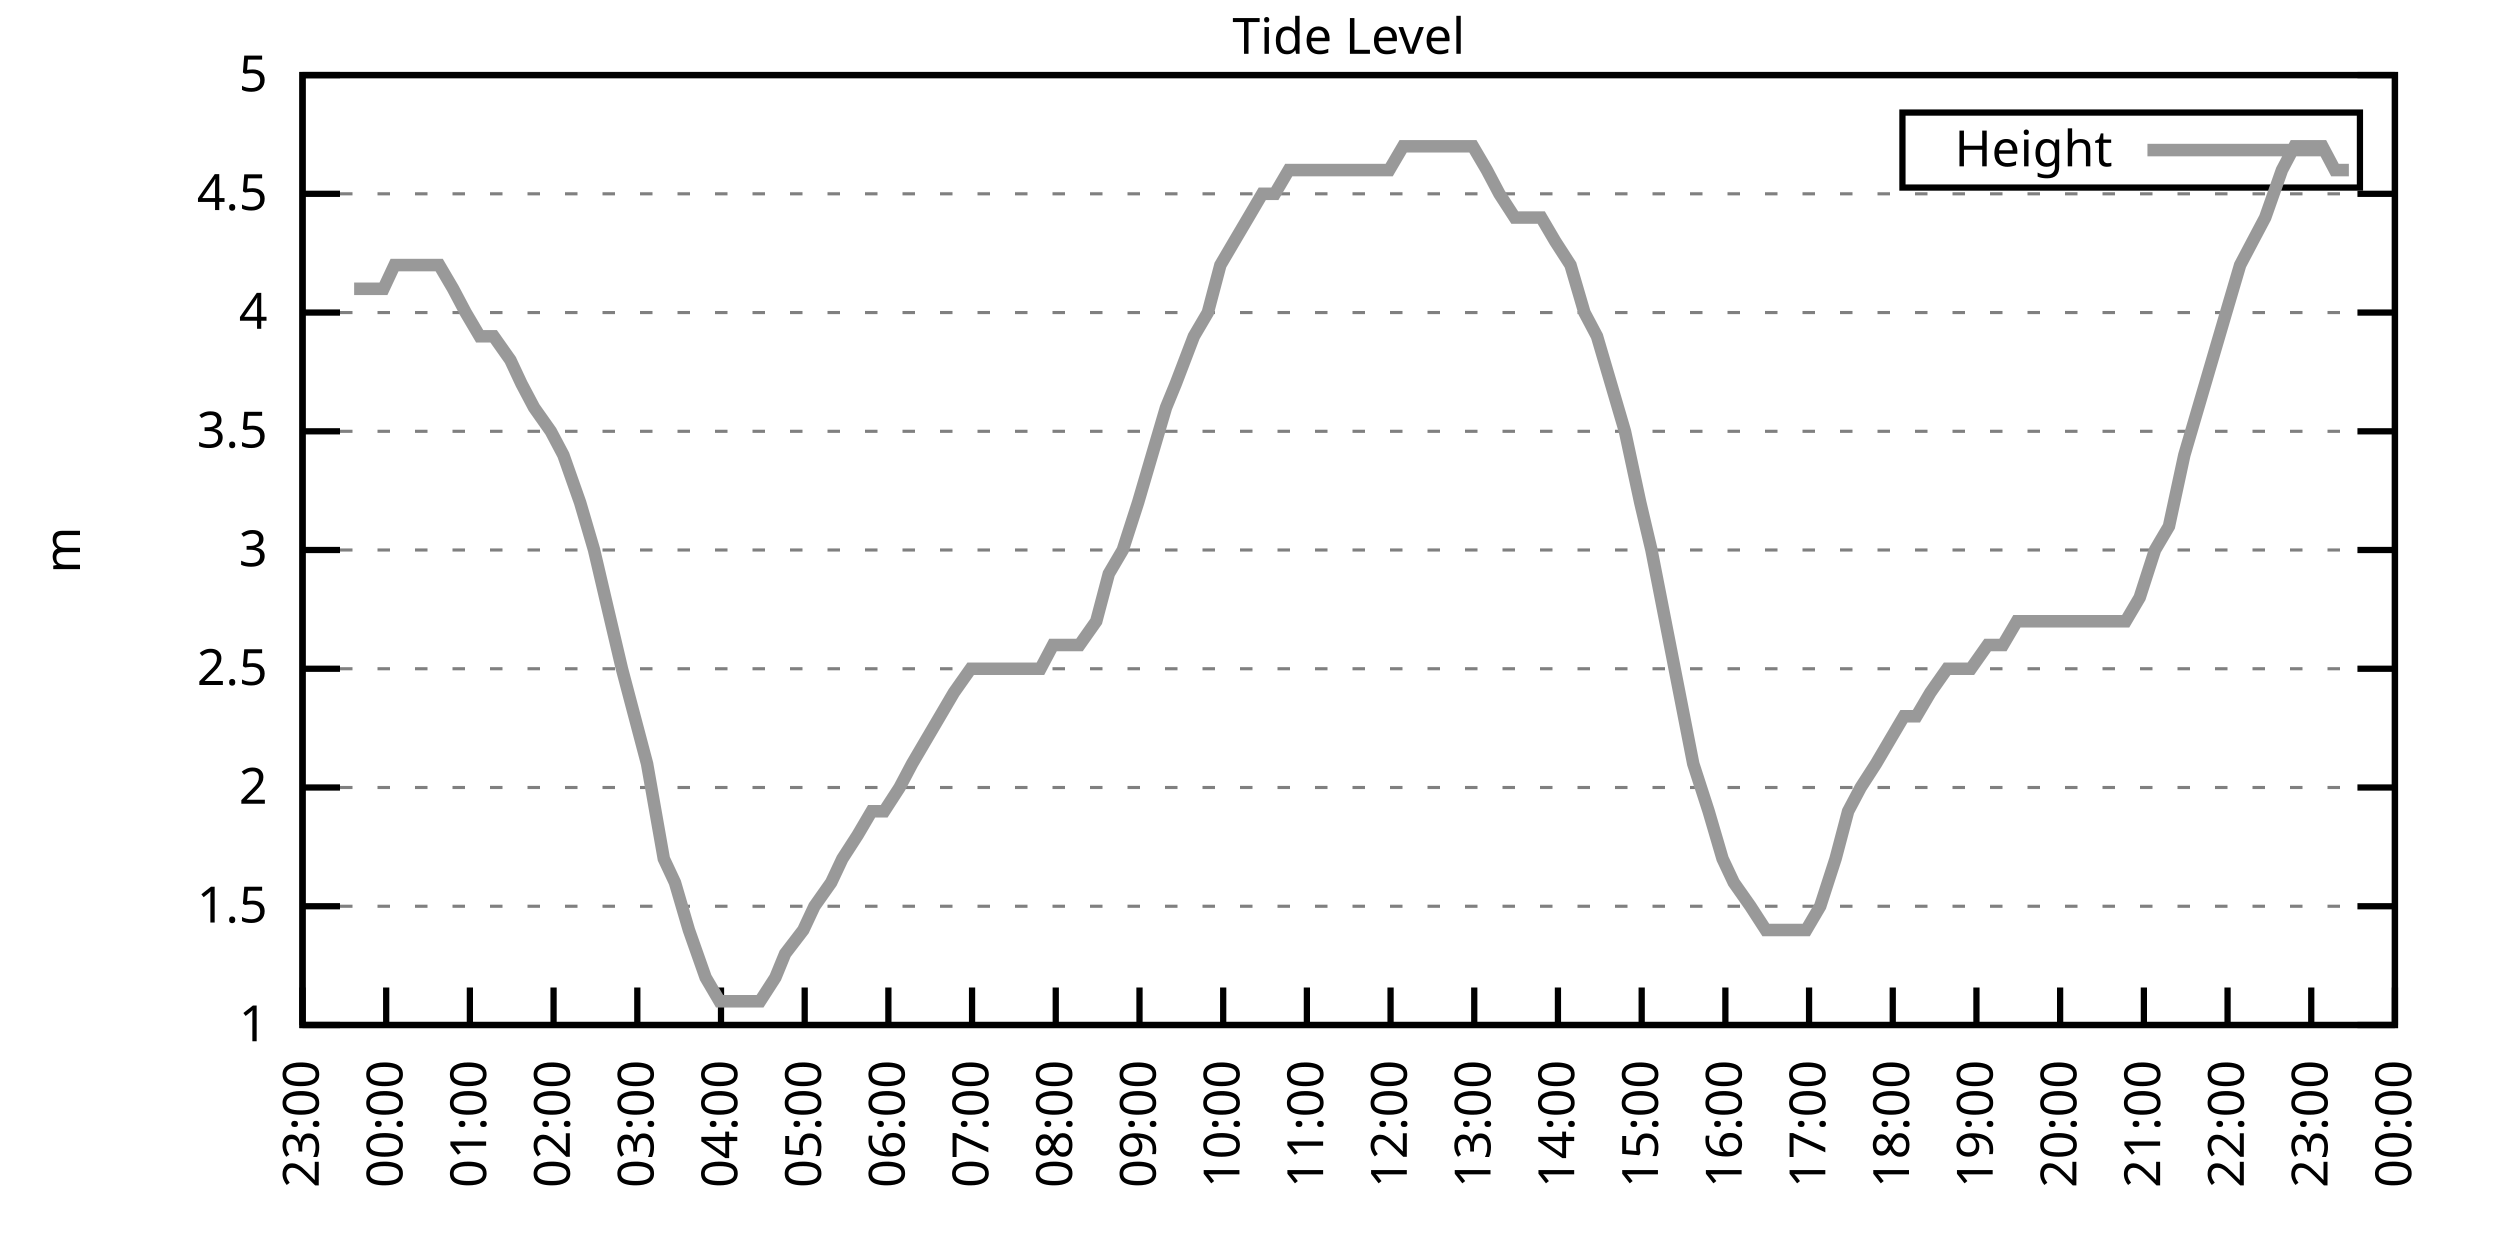
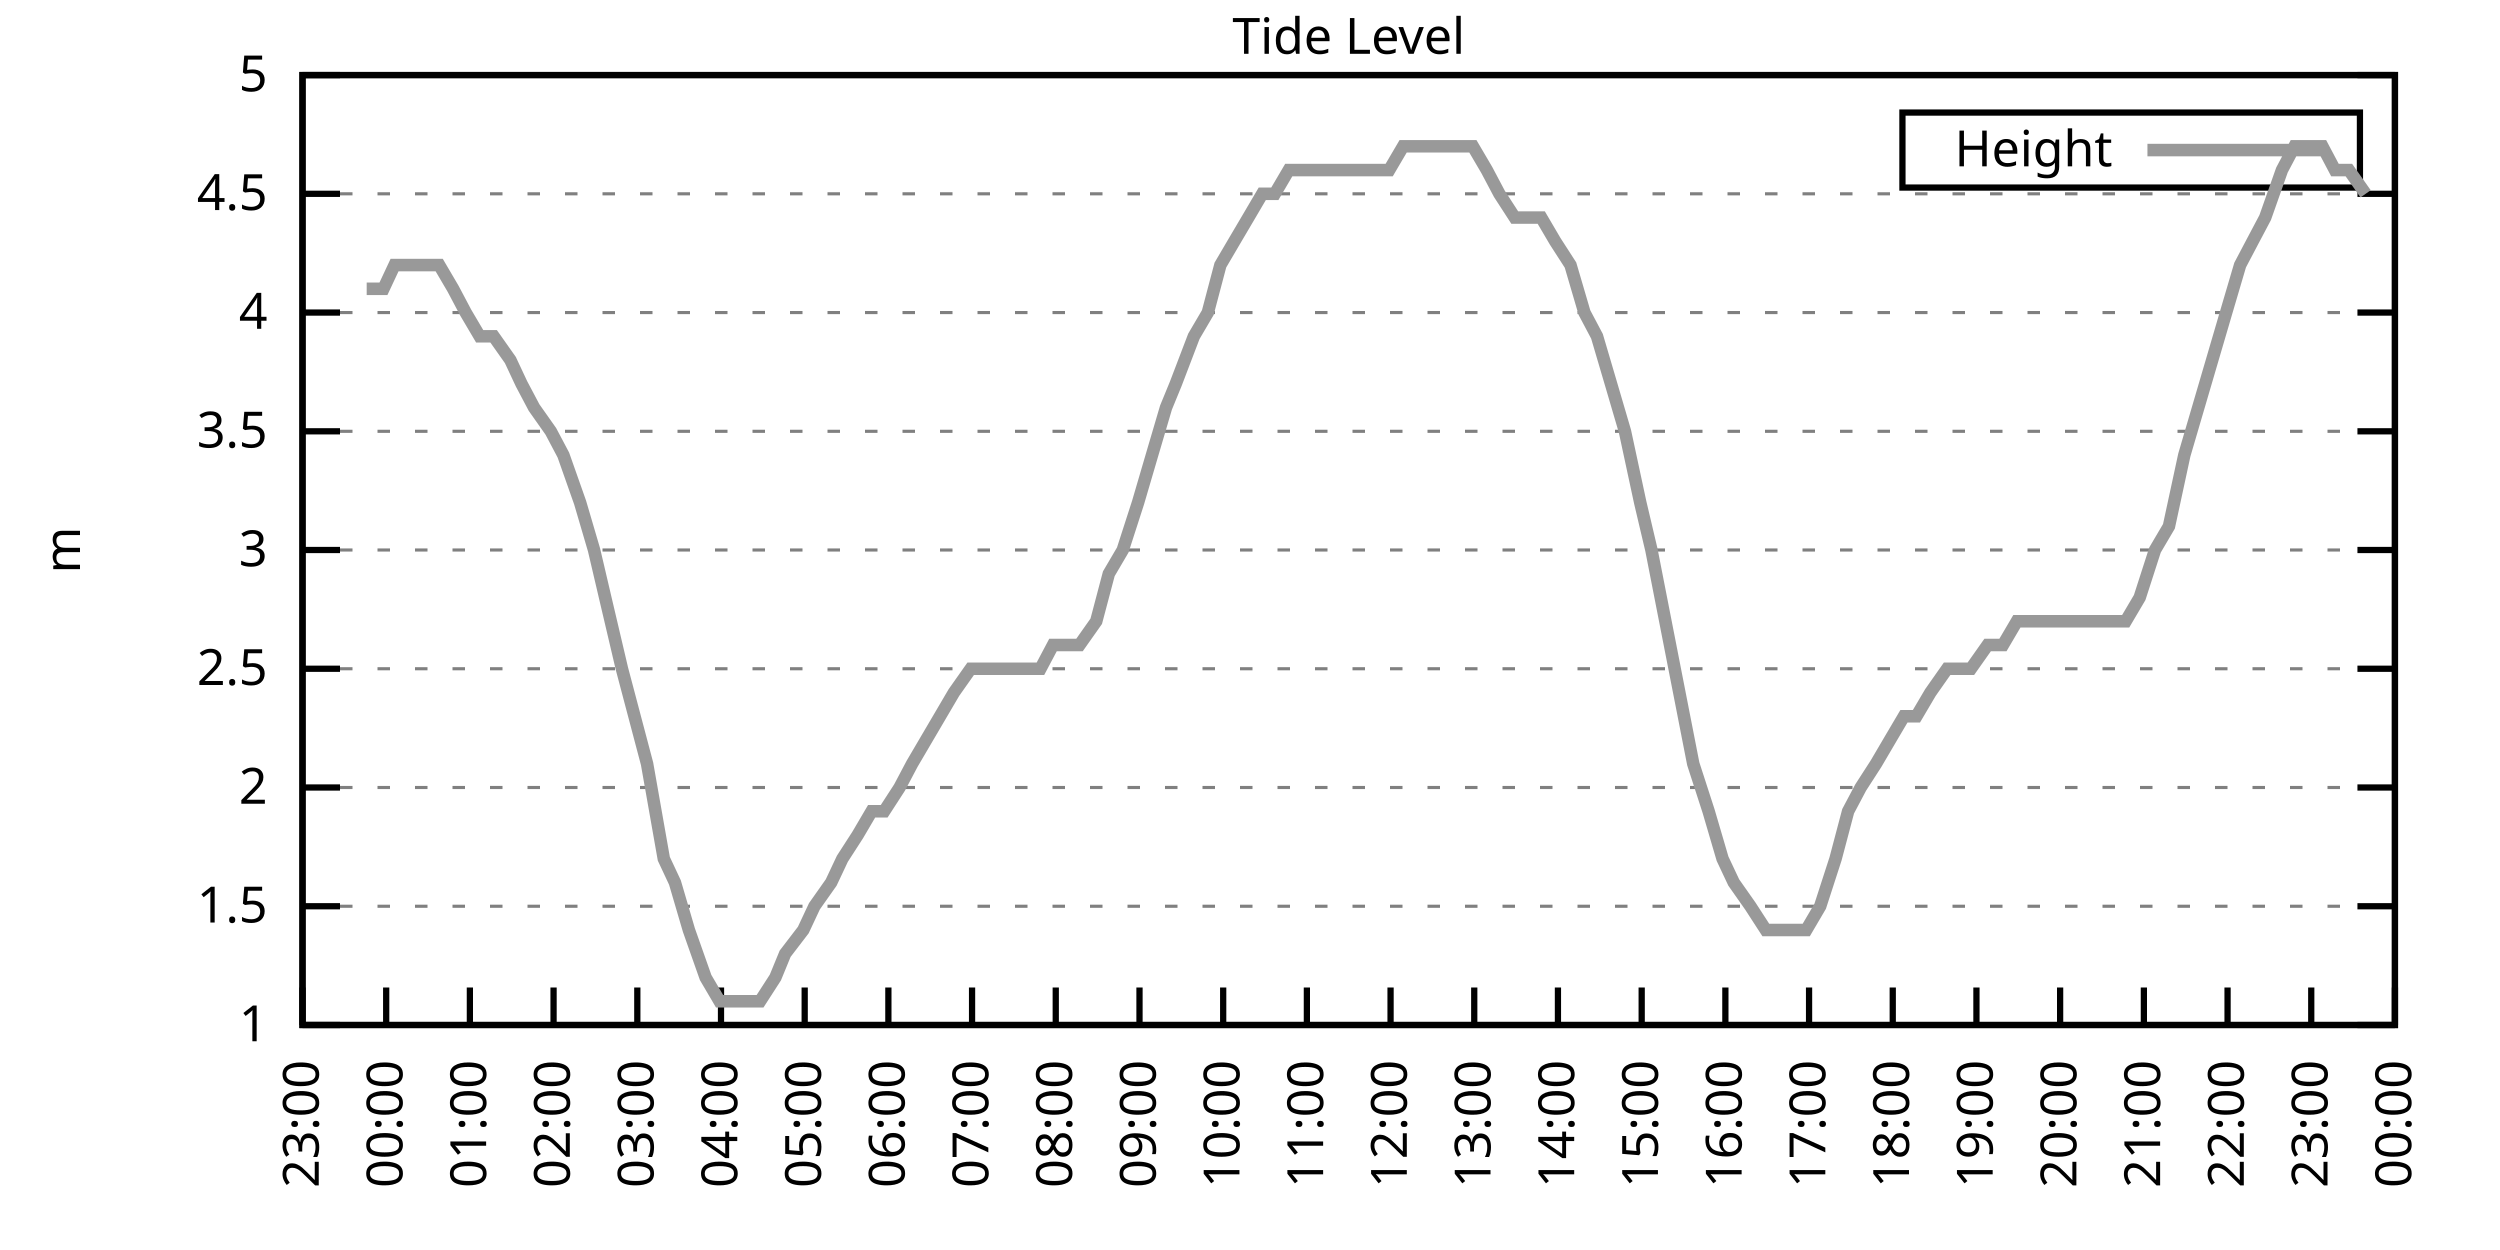
<svg xmlns="http://www.w3.org/2000/svg" xmlns:xlink="http://www.w3.org/1999/xlink" width="400" height="200" viewBox="0 0 400 200">
  <g id="gnuplot_canvas">
    <rect x="0" y="0" width="400" height="200" fill="none" />
    <defs>
      <circle id="gpDot" r="0.5" stroke-width="0.5" stroke="currentColor" />
      <path id="gpPt0" stroke-width="0.333" stroke="currentColor" d="M-1,0 h2 M0,-1 v2" />
      <path id="gpPt1" stroke-width="0.333" stroke="currentColor" d="M-1,-1 L1,1 M1,-1 L-1,1" />
      <path id="gpPt2" stroke-width="0.333" stroke="currentColor" d="M-1,0 L1,0 M0,-1 L0,1 M-1,-1 L1,1 M-1,1 L1,-1" />
      <rect id="gpPt3" stroke-width="0.333" stroke="currentColor" x="-1" y="-1" width="2" height="2" />
      <rect id="gpPt4" stroke-width="0.333" stroke="currentColor" fill="currentColor" x="-1" y="-1" width="2" height="2" />
      <circle id="gpPt5" stroke-width="0.333" stroke="currentColor" cx="0" cy="0" r="1" />
      <use xlink:href="#gpPt5" id="gpPt6" fill="currentColor" stroke="none" />
      <path id="gpPt7" stroke-width="0.333" stroke="currentColor" d="M0,-1.33 L-1.33,0.67 L1.33,0.67 z" />
      <use xlink:href="#gpPt7" id="gpPt8" fill="currentColor" stroke="none" />
      <use xlink:href="#gpPt7" id="gpPt9" stroke="currentColor" transform="rotate(180)" />
      <use xlink:href="#gpPt9" id="gpPt10" fill="currentColor" stroke="none" />
      <use xlink:href="#gpPt3" id="gpPt11" stroke="currentColor" transform="rotate(45)" />
      <use xlink:href="#gpPt11" id="gpPt12" fill="currentColor" stroke="none" />
      <path id="gpPt13" stroke-width="0.333" stroke="currentColor" d="M0,1.330 L1.265,0.411 L0.782,-1.067 L-0.782,-1.076 L-1.265,0.411 z" />
      <use xlink:href="#gpPt13" id="gpPt14" fill="currentColor" stroke="none" />
      <filter id="textbox" filterUnits="objectBoundingBox" x="0" y="0" height="1" width="1">
        <feFlood flood-color="white" flood-opacity="1" result="bgnd" />
        <feComposite in="SourceGraphic" in2="bgnd" operator="atop" />
      </filter>
      <filter id="greybox" filterUnits="objectBoundingBox" x="0" y="0" height="1" width="1">
        <feFlood flood-color="lightgrey" flood-opacity="1" result="grey" />
        <feComposite in="SourceGraphic" in2="grey" operator="atop" />
      </filter>
    </defs>
    <g fill="none" color="white" stroke="currentColor" stroke-width="1.00" stroke-linecap="butt" stroke-linejoin="miter">
</g>
    <g fill="none" color="black" stroke="currentColor" stroke-width="1.00" stroke-linecap="butt" stroke-linejoin="miter">
      <g stroke="none" shape-rendering="crispEdges">
        <polygon fill="rgb(255, 255, 255)" points="48.40,164.00 383.18,164.00 383.18,12.02 48.40,12.02 " />
      </g>
    </g>
    <g fill="none" color="black" stroke="currentColor" stroke-width="1.00" stroke-linecap="butt" stroke-linejoin="miter">
</g>
    <g fill="none" color="black" stroke="black" stroke-width="0.50" stroke-linecap="butt" stroke-linejoin="miter">
</g>
    <g fill="none" color="gray" stroke="currentColor" stroke-width="0.50" stroke-linecap="butt" stroke-linejoin="miter">
      <path stroke="gray" stroke-dasharray="2,4" class="gridline" d="M48.40,164.00 L383.19,164.00  " />
    </g>
    <g fill="none" color="gray" stroke="gray" stroke-width="1.00" stroke-linecap="butt" stroke-linejoin="miter">
</g>
    <g fill="none" color="black" stroke="currentColor" stroke-width="1.00" stroke-linecap="butt" stroke-linejoin="miter">
      <path stroke="black" d="M48.40,164.00 L54.40,164.00 M383.19,164.00 L377.19,164.00  " />
      <g transform="translate(42.80,166.60)" stroke="none" fill="black" font-family="Sans" font-size="8.00" text-anchor="end">
        <text>
          <tspan font-family="Sans"> 1</tspan>
        </text>
      </g>
    </g>
    <g fill="none" color="black" stroke="currentColor" stroke-width="1.00" stroke-linecap="butt" stroke-linejoin="miter">
</g>
    <g fill="none" color="black" stroke="black" stroke-width="0.50" stroke-linecap="butt" stroke-linejoin="miter">
</g>
    <g fill="none" color="gray" stroke="currentColor" stroke-width="0.50" stroke-linecap="butt" stroke-linejoin="miter">
      <path stroke="gray" stroke-dasharray="2,4" class="gridline" d="M48.40,145.00 L383.19,145.00  " />
    </g>
    <g fill="none" color="gray" stroke="gray" stroke-width="1.00" stroke-linecap="butt" stroke-linejoin="miter">
</g>
    <g fill="none" color="black" stroke="currentColor" stroke-width="1.00" stroke-linecap="butt" stroke-linejoin="miter">
      <path stroke="black" d="M48.40,145.00 L54.40,145.00 M383.19,145.00 L377.19,145.00  " />
      <g transform="translate(42.80,147.60)" stroke="none" fill="black" font-family="Sans" font-size="8.00" text-anchor="end">
        <text>
          <tspan font-family="Sans"> 1.5</tspan>
        </text>
      </g>
    </g>
    <g fill="none" color="black" stroke="currentColor" stroke-width="1.00" stroke-linecap="butt" stroke-linejoin="miter">
</g>
    <g fill="none" color="black" stroke="black" stroke-width="0.50" stroke-linecap="butt" stroke-linejoin="miter">
</g>
    <g fill="none" color="gray" stroke="currentColor" stroke-width="0.50" stroke-linecap="butt" stroke-linejoin="miter">
      <path stroke="gray" stroke-dasharray="2,4" class="gridline" d="M48.40,126.00 L383.19,126.00  " />
    </g>
    <g fill="none" color="gray" stroke="gray" stroke-width="1.00" stroke-linecap="butt" stroke-linejoin="miter">
</g>
    <g fill="none" color="black" stroke="currentColor" stroke-width="1.00" stroke-linecap="butt" stroke-linejoin="miter">
      <path stroke="black" d="M48.40,126.00 L54.40,126.00 M383.19,126.00 L377.19,126.00  " />
      <g transform="translate(42.80,128.60)" stroke="none" fill="black" font-family="Sans" font-size="8.00" text-anchor="end">
        <text>
          <tspan font-family="Sans"> 2</tspan>
        </text>
      </g>
    </g>
    <g fill="none" color="black" stroke="currentColor" stroke-width="1.00" stroke-linecap="butt" stroke-linejoin="miter">
</g>
    <g fill="none" color="black" stroke="black" stroke-width="0.50" stroke-linecap="butt" stroke-linejoin="miter">
</g>
    <g fill="none" color="gray" stroke="currentColor" stroke-width="0.50" stroke-linecap="butt" stroke-linejoin="miter">
      <path stroke="gray" stroke-dasharray="2,4" class="gridline" d="M48.40,107.00 L383.19,107.00  " />
    </g>
    <g fill="none" color="gray" stroke="gray" stroke-width="1.00" stroke-linecap="butt" stroke-linejoin="miter">
</g>
    <g fill="none" color="black" stroke="currentColor" stroke-width="1.00" stroke-linecap="butt" stroke-linejoin="miter">
      <path stroke="black" d="M48.40,107.00 L54.40,107.00 M383.19,107.00 L377.19,107.00  " />
      <g transform="translate(42.80,109.60)" stroke="none" fill="black" font-family="Sans" font-size="8.00" text-anchor="end">
        <text>
          <tspan font-family="Sans"> 2.5</tspan>
        </text>
      </g>
    </g>
    <g fill="none" color="black" stroke="currentColor" stroke-width="1.00" stroke-linecap="butt" stroke-linejoin="miter">
</g>
    <g fill="none" color="black" stroke="black" stroke-width="0.50" stroke-linecap="butt" stroke-linejoin="miter">
</g>
    <g fill="none" color="gray" stroke="currentColor" stroke-width="0.50" stroke-linecap="butt" stroke-linejoin="miter">
      <path stroke="gray" stroke-dasharray="2,4" class="gridline" d="M48.40,88.00 L383.19,88.00  " />
    </g>
    <g fill="none" color="gray" stroke="gray" stroke-width="1.00" stroke-linecap="butt" stroke-linejoin="miter">
</g>
    <g fill="none" color="black" stroke="currentColor" stroke-width="1.00" stroke-linecap="butt" stroke-linejoin="miter">
      <path stroke="black" d="M48.40,88.00 L54.40,88.00 M383.19,88.00 L377.19,88.00  " />
      <g transform="translate(42.80,90.60)" stroke="none" fill="black" font-family="Sans" font-size="8.00" text-anchor="end">
        <text>
          <tspan font-family="Sans"> 3</tspan>
        </text>
      </g>
    </g>
    <g fill="none" color="black" stroke="currentColor" stroke-width="1.00" stroke-linecap="butt" stroke-linejoin="miter">
</g>
    <g fill="none" color="black" stroke="black" stroke-width="0.50" stroke-linecap="butt" stroke-linejoin="miter">
</g>
    <g fill="none" color="gray" stroke="currentColor" stroke-width="0.50" stroke-linecap="butt" stroke-linejoin="miter">
      <path stroke="gray" stroke-dasharray="2,4" class="gridline" d="M48.40,69.01 L383.19,69.01  " />
    </g>
    <g fill="none" color="gray" stroke="gray" stroke-width="1.00" stroke-linecap="butt" stroke-linejoin="miter">
</g>
    <g fill="none" color="black" stroke="currentColor" stroke-width="1.00" stroke-linecap="butt" stroke-linejoin="miter">
      <path stroke="black" d="M48.40,69.01 L54.40,69.01 M383.19,69.01 L377.19,69.01  " />
      <g transform="translate(42.80,71.61)" stroke="none" fill="black" font-family="Sans" font-size="8.00" text-anchor="end">
        <text>
          <tspan font-family="Sans"> 3.5</tspan>
        </text>
      </g>
    </g>
    <g fill="none" color="black" stroke="currentColor" stroke-width="1.00" stroke-linecap="butt" stroke-linejoin="miter">
</g>
    <g fill="none" color="black" stroke="black" stroke-width="0.50" stroke-linecap="butt" stroke-linejoin="miter">
</g>
    <g fill="none" color="gray" stroke="currentColor" stroke-width="0.50" stroke-linecap="butt" stroke-linejoin="miter">
      <path stroke="gray" stroke-dasharray="2,4" class="gridline" d="M48.40,50.01 L383.19,50.01  " />
    </g>
    <g fill="none" color="gray" stroke="gray" stroke-width="1.00" stroke-linecap="butt" stroke-linejoin="miter">
</g>
    <g fill="none" color="black" stroke="currentColor" stroke-width="1.00" stroke-linecap="butt" stroke-linejoin="miter">
      <path stroke="black" d="M48.40,50.01 L54.40,50.01 M383.19,50.01 L377.19,50.01  " />
      <g transform="translate(42.80,52.61)" stroke="none" fill="black" font-family="Sans" font-size="8.00" text-anchor="end">
        <text>
          <tspan font-family="Sans"> 4</tspan>
        </text>
      </g>
    </g>
    <g fill="none" color="black" stroke="currentColor" stroke-width="1.00" stroke-linecap="butt" stroke-linejoin="miter">
</g>
    <g fill="none" color="black" stroke="black" stroke-width="0.50" stroke-linecap="butt" stroke-linejoin="miter">
</g>
    <g fill="none" color="gray" stroke="currentColor" stroke-width="0.50" stroke-linecap="butt" stroke-linejoin="miter">
      <path stroke="gray" stroke-dasharray="2,4" class="gridline" d="M48.40,31.01 L383.19,31.01  " />
    </g>
    <g fill="none" color="gray" stroke="gray" stroke-width="1.00" stroke-linecap="butt" stroke-linejoin="miter">
</g>
    <g fill="none" color="black" stroke="currentColor" stroke-width="1.00" stroke-linecap="butt" stroke-linejoin="miter">
      <path stroke="black" d="M48.40,31.01 L54.40,31.01 M383.19,31.01 L377.19,31.01  " />
      <g transform="translate(42.80,33.61)" stroke="none" fill="black" font-family="Sans" font-size="8.00" text-anchor="end">
        <text>
          <tspan font-family="Sans"> 4.5</tspan>
        </text>
      </g>
    </g>
    <g fill="none" color="black" stroke="currentColor" stroke-width="1.00" stroke-linecap="butt" stroke-linejoin="miter">
</g>
    <g fill="none" color="black" stroke="black" stroke-width="0.50" stroke-linecap="butt" stroke-linejoin="miter">
</g>
    <g fill="none" color="gray" stroke="currentColor" stroke-width="0.50" stroke-linecap="butt" stroke-linejoin="miter">
      <path stroke="gray" stroke-dasharray="2,4" class="gridline" d="M48.40,12.01 L383.19,12.01  " />
    </g>
    <g fill="none" color="gray" stroke="gray" stroke-width="1.00" stroke-linecap="butt" stroke-linejoin="miter">
</g>
    <g fill="none" color="black" stroke="currentColor" stroke-width="1.00" stroke-linecap="butt" stroke-linejoin="miter">
      <path stroke="black" d="M48.40,12.01 L54.40,12.01 M383.19,12.01 L377.19,12.01  " />
      <g transform="translate(42.80,14.61)" stroke="none" fill="black" font-family="Sans" font-size="8.00" text-anchor="end">
        <text>
          <tspan font-family="Sans"> 5</tspan>
        </text>
      </g>
    </g>
    <g fill="none" color="black" stroke="currentColor" stroke-width="1.00" stroke-linecap="butt" stroke-linejoin="miter">
      <path stroke="black" d="M48.40,164.00 L48.40,158.00  " />
      <g transform="translate(51.00,169.60) rotate(270.00)" stroke="none" fill="black" font-family="Sans" font-size="8.00" text-anchor="end">
        <text>
          <tspan font-family="Sans">23:00</tspan>
        </text>
      </g>
    </g>
    <g fill="none" color="black" stroke="currentColor" stroke-width="1.00" stroke-linecap="butt" stroke-linejoin="miter">
      <path stroke="black" d="M61.79,164.00 L61.79,158.00  " />
      <g transform="translate(64.39,169.60) rotate(270.00)" stroke="none" fill="black" font-family="Sans" font-size="8.00" text-anchor="end">
        <text>
          <tspan font-family="Sans">00:00</tspan>
        </text>
      </g>
    </g>
    <g fill="none" color="black" stroke="currentColor" stroke-width="1.00" stroke-linecap="butt" stroke-linejoin="miter">
      <path stroke="black" d="M75.18,164.00 L75.18,158.00  " />
      <g transform="translate(77.78,169.60) rotate(270.00)" stroke="none" fill="black" font-family="Sans" font-size="8.00" text-anchor="end">
        <text>
          <tspan font-family="Sans">01:00</tspan>
        </text>
      </g>
    </g>
    <g fill="none" color="black" stroke="currentColor" stroke-width="1.00" stroke-linecap="butt" stroke-linejoin="miter">
      <path stroke="black" d="M88.57,164.00 L88.57,158.00  " />
      <g transform="translate(91.17,169.60) rotate(270.00)" stroke="none" fill="black" font-family="Sans" font-size="8.00" text-anchor="end">
        <text>
          <tspan font-family="Sans">02:00</tspan>
        </text>
      </g>
    </g>
    <g fill="none" color="black" stroke="currentColor" stroke-width="1.00" stroke-linecap="butt" stroke-linejoin="miter">
      <path stroke="black" d="M101.97,164.00 L101.97,158.00  " />
      <g transform="translate(104.57,169.60) rotate(270.00)" stroke="none" fill="black" font-family="Sans" font-size="8.00" text-anchor="end">
        <text>
          <tspan font-family="Sans">03:00</tspan>
        </text>
      </g>
    </g>
    <g fill="none" color="black" stroke="currentColor" stroke-width="1.00" stroke-linecap="butt" stroke-linejoin="miter">
      <path stroke="black" d="M115.36,164.00 L115.36,158.00  " />
      <g transform="translate(117.96,169.60) rotate(270.00)" stroke="none" fill="black" font-family="Sans" font-size="8.00" text-anchor="end">
        <text>
          <tspan font-family="Sans">04:00</tspan>
        </text>
      </g>
    </g>
    <g fill="none" color="black" stroke="currentColor" stroke-width="1.00" stroke-linecap="butt" stroke-linejoin="miter">
      <path stroke="black" d="M128.75,164.00 L128.75,158.00  " />
      <g transform="translate(131.35,169.60) rotate(270.00)" stroke="none" fill="black" font-family="Sans" font-size="8.00" text-anchor="end">
        <text>
          <tspan font-family="Sans">05:00</tspan>
        </text>
      </g>
    </g>
    <g fill="none" color="black" stroke="currentColor" stroke-width="1.00" stroke-linecap="butt" stroke-linejoin="miter">
      <path stroke="black" d="M142.14,164.00 L142.14,158.00  " />
      <g transform="translate(144.74,169.60) rotate(270.00)" stroke="none" fill="black" font-family="Sans" font-size="8.00" text-anchor="end">
        <text>
          <tspan font-family="Sans">06:00</tspan>
        </text>
      </g>
    </g>
    <g fill="none" color="black" stroke="currentColor" stroke-width="1.00" stroke-linecap="butt" stroke-linejoin="miter">
      <path stroke="black" d="M155.53,164.00 L155.53,158.00  " />
      <g transform="translate(158.13,169.60) rotate(270.00)" stroke="none" fill="black" font-family="Sans" font-size="8.00" text-anchor="end">
        <text>
          <tspan font-family="Sans">07:00</tspan>
        </text>
      </g>
    </g>
    <g fill="none" color="black" stroke="currentColor" stroke-width="1.00" stroke-linecap="butt" stroke-linejoin="miter">
      <path stroke="black" d="M168.92,164.00 L168.92,158.00  " />
      <g transform="translate(171.52,169.60) rotate(270.00)" stroke="none" fill="black" font-family="Sans" font-size="8.00" text-anchor="end">
        <text>
          <tspan font-family="Sans">08:00</tspan>
        </text>
      </g>
    </g>
    <g fill="none" color="black" stroke="currentColor" stroke-width="1.00" stroke-linecap="butt" stroke-linejoin="miter">
      <path stroke="black" d="M182.32,164.00 L182.32,158.00  " />
      <g transform="translate(184.92,169.60) rotate(270.00)" stroke="none" fill="black" font-family="Sans" font-size="8.00" text-anchor="end">
        <text>
          <tspan font-family="Sans">09:00</tspan>
        </text>
      </g>
    </g>
    <g fill="none" color="black" stroke="currentColor" stroke-width="1.00" stroke-linecap="butt" stroke-linejoin="miter">
      <path stroke="black" d="M195.71,164.00 L195.71,158.00  " />
      <g transform="translate(198.31,169.60) rotate(270.00)" stroke="none" fill="black" font-family="Sans" font-size="8.00" text-anchor="end">
        <text>
          <tspan font-family="Sans">10:00</tspan>
        </text>
      </g>
    </g>
    <g fill="none" color="black" stroke="currentColor" stroke-width="1.00" stroke-linecap="butt" stroke-linejoin="miter">
      <path stroke="black" d="M209.10,164.00 L209.10,158.00  " />
      <g transform="translate(211.70,169.60) rotate(270.00)" stroke="none" fill="black" font-family="Sans" font-size="8.00" text-anchor="end">
        <text>
          <tspan font-family="Sans">11:00</tspan>
        </text>
      </g>
    </g>
    <g fill="none" color="black" stroke="currentColor" stroke-width="1.00" stroke-linecap="butt" stroke-linejoin="miter">
      <path stroke="black" d="M222.49,164.00 L222.49,158.00  " />
      <g transform="translate(225.09,169.60) rotate(270.00)" stroke="none" fill="black" font-family="Sans" font-size="8.00" text-anchor="end">
        <text>
          <tspan font-family="Sans">12:00</tspan>
        </text>
      </g>
    </g>
    <g fill="none" color="black" stroke="currentColor" stroke-width="1.00" stroke-linecap="butt" stroke-linejoin="miter">
      <path stroke="black" d="M235.88,164.00 L235.88,158.00  " />
      <g transform="translate(238.48,169.60) rotate(270.00)" stroke="none" fill="black" font-family="Sans" font-size="8.00" text-anchor="end">
        <text>
          <tspan font-family="Sans">13:00</tspan>
        </text>
      </g>
    </g>
    <g fill="none" color="black" stroke="currentColor" stroke-width="1.00" stroke-linecap="butt" stroke-linejoin="miter">
      <path stroke="black" d="M249.27,164.00 L249.27,158.00  " />
      <g transform="translate(251.87,169.60) rotate(270.00)" stroke="none" fill="black" font-family="Sans" font-size="8.00" text-anchor="end">
        <text>
          <tspan font-family="Sans">14:00</tspan>
        </text>
      </g>
    </g>
    <g fill="none" color="black" stroke="currentColor" stroke-width="1.00" stroke-linecap="butt" stroke-linejoin="miter">
      <path stroke="black" d="M262.67,164.00 L262.67,158.00  " />
      <g transform="translate(265.27,169.60) rotate(270.00)" stroke="none" fill="black" font-family="Sans" font-size="8.00" text-anchor="end">
        <text>
          <tspan font-family="Sans">15:00</tspan>
        </text>
      </g>
    </g>
    <g fill="none" color="black" stroke="currentColor" stroke-width="1.00" stroke-linecap="butt" stroke-linejoin="miter">
      <path stroke="black" d="M276.06,164.00 L276.06,158.00  " />
      <g transform="translate(278.66,169.60) rotate(270.00)" stroke="none" fill="black" font-family="Sans" font-size="8.00" text-anchor="end">
        <text>
          <tspan font-family="Sans">16:00</tspan>
        </text>
      </g>
    </g>
    <g fill="none" color="black" stroke="currentColor" stroke-width="1.00" stroke-linecap="butt" stroke-linejoin="miter">
      <path stroke="black" d="M289.45,164.00 L289.45,158.00  " />
      <g transform="translate(292.05,169.60) rotate(270.00)" stroke="none" fill="black" font-family="Sans" font-size="8.00" text-anchor="end">
        <text>
          <tspan font-family="Sans">17:00</tspan>
        </text>
      </g>
    </g>
    <g fill="none" color="black" stroke="currentColor" stroke-width="1.00" stroke-linecap="butt" stroke-linejoin="miter">
      <path stroke="black" d="M302.84,164.00 L302.84,158.00  " />
      <g transform="translate(305.44,169.60) rotate(270.00)" stroke="none" fill="black" font-family="Sans" font-size="8.00" text-anchor="end">
        <text>
          <tspan font-family="Sans">18:00</tspan>
        </text>
      </g>
    </g>
    <g fill="none" color="black" stroke="currentColor" stroke-width="1.00" stroke-linecap="butt" stroke-linejoin="miter">
      <path stroke="black" d="M316.23,164.00 L316.23,158.00  " />
      <g transform="translate(318.83,169.60) rotate(270.00)" stroke="none" fill="black" font-family="Sans" font-size="8.00" text-anchor="end">
        <text>
          <tspan font-family="Sans">19:00</tspan>
        </text>
      </g>
    </g>
    <g fill="none" color="black" stroke="currentColor" stroke-width="1.00" stroke-linecap="butt" stroke-linejoin="miter">
      <path stroke="black" d="M329.62,164.00 L329.62,158.00  " />
      <g transform="translate(332.22,169.60) rotate(270.00)" stroke="none" fill="black" font-family="Sans" font-size="8.00" text-anchor="end">
        <text>
          <tspan font-family="Sans">20:00</tspan>
        </text>
      </g>
    </g>
    <g fill="none" color="black" stroke="currentColor" stroke-width="1.00" stroke-linecap="butt" stroke-linejoin="miter">
      <path stroke="black" d="M343.02,164.00 L343.02,158.00  " />
      <g transform="translate(345.62,169.60) rotate(270.00)" stroke="none" fill="black" font-family="Sans" font-size="8.00" text-anchor="end">
        <text>
          <tspan font-family="Sans">21:00</tspan>
        </text>
      </g>
    </g>
    <g fill="none" color="black" stroke="currentColor" stroke-width="1.00" stroke-linecap="butt" stroke-linejoin="miter">
      <path stroke="black" d="M356.41,164.00 L356.41,158.00  " />
      <g transform="translate(359.01,169.60) rotate(270.00)" stroke="none" fill="black" font-family="Sans" font-size="8.00" text-anchor="end">
        <text>
          <tspan font-family="Sans">22:00</tspan>
        </text>
      </g>
    </g>
    <g fill="none" color="black" stroke="currentColor" stroke-width="1.00" stroke-linecap="butt" stroke-linejoin="miter">
      <path stroke="black" d="M369.80,164.00 L369.80,158.00  " />
      <g transform="translate(372.40,169.60) rotate(270.00)" stroke="none" fill="black" font-family="Sans" font-size="8.00" text-anchor="end">
        <text>
          <tspan font-family="Sans">23:00</tspan>
        </text>
      </g>
    </g>
    <g fill="none" color="black" stroke="currentColor" stroke-width="1.00" stroke-linecap="butt" stroke-linejoin="miter">
      <path stroke="black" d="M383.19,164.00 L383.19,158.00  " />
      <g transform="translate(385.79,169.60) rotate(270.00)" stroke="none" fill="black" font-family="Sans" font-size="8.00" text-anchor="end">
        <text>
          <tspan font-family="Sans">00:00</tspan>
        </text>
      </g>
    </g>
    <g fill="none" color="black" stroke="currentColor" stroke-width="1.00" stroke-linecap="butt" stroke-linejoin="miter">
</g>
    <g fill="none" color="black" stroke="currentColor" stroke-width="1.00" stroke-linecap="butt" stroke-linejoin="miter">
      <path stroke="black" d="M48.40,12.01 L48.40,164.00 L383.19,164.00 L383.19,12.01 L48.40,12.01 Z  " />
    </g>
    <g fill="none" color="black" stroke="currentColor" stroke-width="1.00" stroke-linecap="butt" stroke-linejoin="miter">
</g>
    <g fill="none" color="black" stroke="currentColor" stroke-width="1.00" stroke-linecap="butt" stroke-linejoin="miter">
      <path stroke="black" d="M304.39,30.01 L304.39,18.01 L377.59,18.01 L377.59,30.01 L304.39,30.01 Z  " />
    </g>
    <g id="Tide_level_plot_1">
      <g fill="none" color="white" stroke="black" stroke-width="2.00" stroke-linecap="butt" stroke-linejoin="miter">
</g>
      <g fill="none" color="black" stroke="currentColor" stroke-width="2.00" stroke-linecap="butt" stroke-linejoin="miter">
        <g transform="translate(337.99,26.61)" stroke="none" fill="black" font-family="Sans" font-size="8.00" text-anchor="end">
          <text>
            <tspan font-family="Sans">Height</tspan>
          </text>
        </g>
      </g>
      <g fill="none" color="black" stroke="currentColor" stroke-width="2.00" stroke-linecap="butt" stroke-linejoin="miter">
-         <path stroke="rgb(153, 153, 153)" d="M343.59,24.01 L371.99,24.01 M56.66,46.21 L58.67,46.21 L61.35,46.21 L63.13,42.41 L65.59,42.41 L67.82,42.41   L70.27,42.41 L72.50,46.21 L74.51,50.01 L76.75,53.81 L78.98,53.81 L81.66,57.61 L83.44,61.41 L85.45,65.21   L88.13,69.01 L90.14,72.81 L92.82,80.41 L95.05,88.00 L96.83,95.60 L99.51,107.00 L101.52,114.60 L103.53,122.20   L106.21,137.40 L107.99,141.20 L110.22,148.80 L112.90,156.40 L115.13,160.20 L116.70,160.20 L118.71,160.20 L121.61,160.20   L124.06,156.40 L125.62,152.60 L128.53,148.80 L130.31,145.00 L132.99,141.20 L134.78,137.40 L137.23,133.60 L139.46,129.80   L141.47,129.80 L143.93,126.00 L145.94,122.20 L150.40,114.60 L152.63,110.80 L155.31,107.00 L157.54,107.00 L159.77,107.00   L161.78,107.00 L163.79,107.00 L166.47,107.00 L168.48,103.20 L170.71,103.20 L172.72,103.20 L175.40,99.40 L177.41,91.80   L179.64,88.00 L182.09,80.41 L184.32,72.81 L186.56,65.21 L188.12,61.41 L191.02,53.81 L193.25,50.01 L195.26,42.41   L197.49,38.61 L199.73,34.81 L201.96,31.01 L203.97,31.01 L206.20,27.21 L208.43,27.21 L210.66,27.21 L213.12,27.21   L215.13,27.21 L217.80,27.21 L220.04,27.21 L222.27,27.21 L224.50,23.41 L226.51,23.41 L228.74,23.41 L230.97,23.41   L232.98,23.41 L235.66,23.41 L237.89,27.21 L239.90,31.01 L242.36,34.81 L244.14,34.81 L246.60,34.81 L248.83,38.61   L251.28,42.41 L253.51,50.01 L255.52,53.81 L257.76,61.41 L259.99,69.01 L262.44,80.41 L264.23,88.00 L266.46,99.40   L268.69,110.80 L270.92,122.20 L273.38,129.80 L275.61,137.40 L277.40,141.20 L280.07,145.00 L282.53,148.80 L284.76,148.80   L286.77,148.80 L289.00,148.80 L291.23,145.00 L293.69,137.40 L295.70,129.80 L297.71,126.00 L300.16,122.20 L302.39,118.40   L304.63,114.60 L306.63,114.60 L308.87,110.80 L311.54,107.00 L313.78,107.00 L315.34,107.00 L318.02,103.20 L320.47,103.20   L322.70,99.40 L324.71,99.40 L327.17,99.40 L329.40,99.40 L331.63,99.40 L333.86,99.40 L336.10,99.40 L338.10,99.40   L340.11,99.40 L342.35,95.60 L344.80,88.00 L347.03,84.21 L349.49,72.81 L351.72,65.21 L353.95,57.61 L356.18,50.01   L358.42,42.41 L360.42,38.61 L362.43,34.81 L365.11,27.21 L367.12,23.41 L369.35,23.41 L371.58,23.41 L373.59,27.21   L375.82,27.21  " />
+         <path stroke="rgb(153, 153, 153)" d="M343.59,24.01 L371.99,24.01 M58.67,46.21 L61.35,46.21 L63.13,42.41 L65.59,42.41 L67.82,42.41 L70.27,42.41   L72.50,46.21 L74.51,50.01 L76.75,53.81 L78.98,53.81 L81.66,57.61 L83.44,61.41 L85.45,65.21 L88.13,69.01   L90.14,72.81 L92.82,80.41 L95.05,88.00 L96.83,95.60 L99.51,107.00 L101.52,114.60 L103.53,122.20 L106.21,137.40   L107.99,141.20 L110.22,148.80 L112.90,156.40 L115.13,160.20 L116.70,160.20 L118.71,160.20 L121.61,160.20 L124.06,156.40   L125.62,152.60 L128.53,148.80 L130.31,145.00 L132.99,141.20 L134.78,137.40 L137.23,133.60 L139.46,129.80 L141.47,129.80   L143.93,126.00 L145.94,122.20 L150.40,114.60 L152.63,110.80 L155.31,107.00 L157.54,107.00 L159.77,107.00 L161.78,107.00   L163.79,107.00 L166.47,107.00 L168.48,103.20 L170.71,103.20 L172.72,103.20 L175.40,99.40 L177.41,91.80 L179.64,88.00   L182.09,80.41 L184.32,72.81 L186.56,65.21 L188.12,61.41 L191.02,53.81 L193.25,50.01 L195.26,42.41 L197.49,38.61   L199.73,34.81 L201.96,31.01 L203.97,31.01 L206.20,27.21 L208.43,27.21 L210.66,27.21 L213.12,27.21 L215.13,27.21   L217.80,27.21 L220.04,27.21 L222.27,27.21 L224.50,23.41 L226.51,23.41 L228.74,23.41 L230.97,23.41 L232.98,23.41   L235.66,23.41 L237.89,27.21 L239.90,31.01 L242.36,34.81 L244.14,34.81 L246.60,34.81 L248.83,38.61 L251.28,42.41   L253.51,50.01 L255.52,53.81 L257.76,61.41 L259.99,69.01 L262.44,80.41 L264.23,88.00 L266.46,99.40 L268.69,110.80   L270.92,122.20 L273.38,129.80 L275.61,137.40 L277.40,141.20 L280.07,145.00 L282.53,148.80 L284.76,148.80 L286.77,148.80   L289.00,148.80 L291.23,145.00 L293.69,137.40 L295.70,129.80 L297.71,126.00 L300.16,122.20 L302.39,118.40 L304.63,114.60   L306.63,114.60 L308.87,110.80 L311.54,107.00 L313.78,107.00 L315.34,107.00 L318.02,103.20 L320.47,103.20 L322.70,99.40   L324.71,99.40 L327.17,99.40 L329.40,99.40 L331.63,99.40 L333.86,99.40 L336.10,99.40 L338.10,99.40 L340.11,99.40   L342.35,95.60 L344.80,88.00 L347.03,84.21 L349.49,72.81 L351.72,65.21 L353.95,57.61 L356.18,50.01 L358.42,42.41   L360.42,38.61 L362.43,34.81 L365.11,27.21 L367.12,23.41 L369.35,23.41 L371.58,23.41 L373.59,27.21 L375.82,27.21   L378.50,31.01  " />
      </g>
    </g>
    <g fill="none" color="black" stroke="currentColor" stroke-width="2.00" stroke-linecap="butt" stroke-linejoin="miter">
</g>
    <g fill="none" color="black" stroke="black" stroke-width="1.00" stroke-linecap="butt" stroke-linejoin="miter">
</g>
    <g fill="none" color="black" stroke="currentColor" stroke-width="1.00" stroke-linecap="butt" stroke-linejoin="miter">
      <path stroke="black" d="M48.40,12.01 L48.40,164.00 L383.19,164.00 L383.19,12.01 L48.40,12.01 Z  " />
      <g transform="translate(12.80,88.01) rotate(270.00)" stroke="none" fill="black" font-family="Sans" font-size="8.00" text-anchor="middle">
        <text>
          <tspan font-family="Sans">m</tspan>
        </text>
      </g>
    </g>
    <g fill="none" color="black" stroke="currentColor" stroke-width="1.00" stroke-linecap="butt" stroke-linejoin="miter">
</g>
    <g fill="none" color="black" stroke="currentColor" stroke-width="1.00" stroke-linecap="butt" stroke-linejoin="miter">
      <g transform="translate(215.79,8.61)" stroke="none" fill="black" font-family="Sans" font-size="8.00" text-anchor="middle">
        <text>
          <tspan font-family="Sans">Tide Level</tspan>
        </text>
      </g>
    </g>
    <g fill="none" color="black" stroke="currentColor" stroke-width="1.00" stroke-linecap="butt" stroke-linejoin="miter">
</g>
  </g>
</svg>
